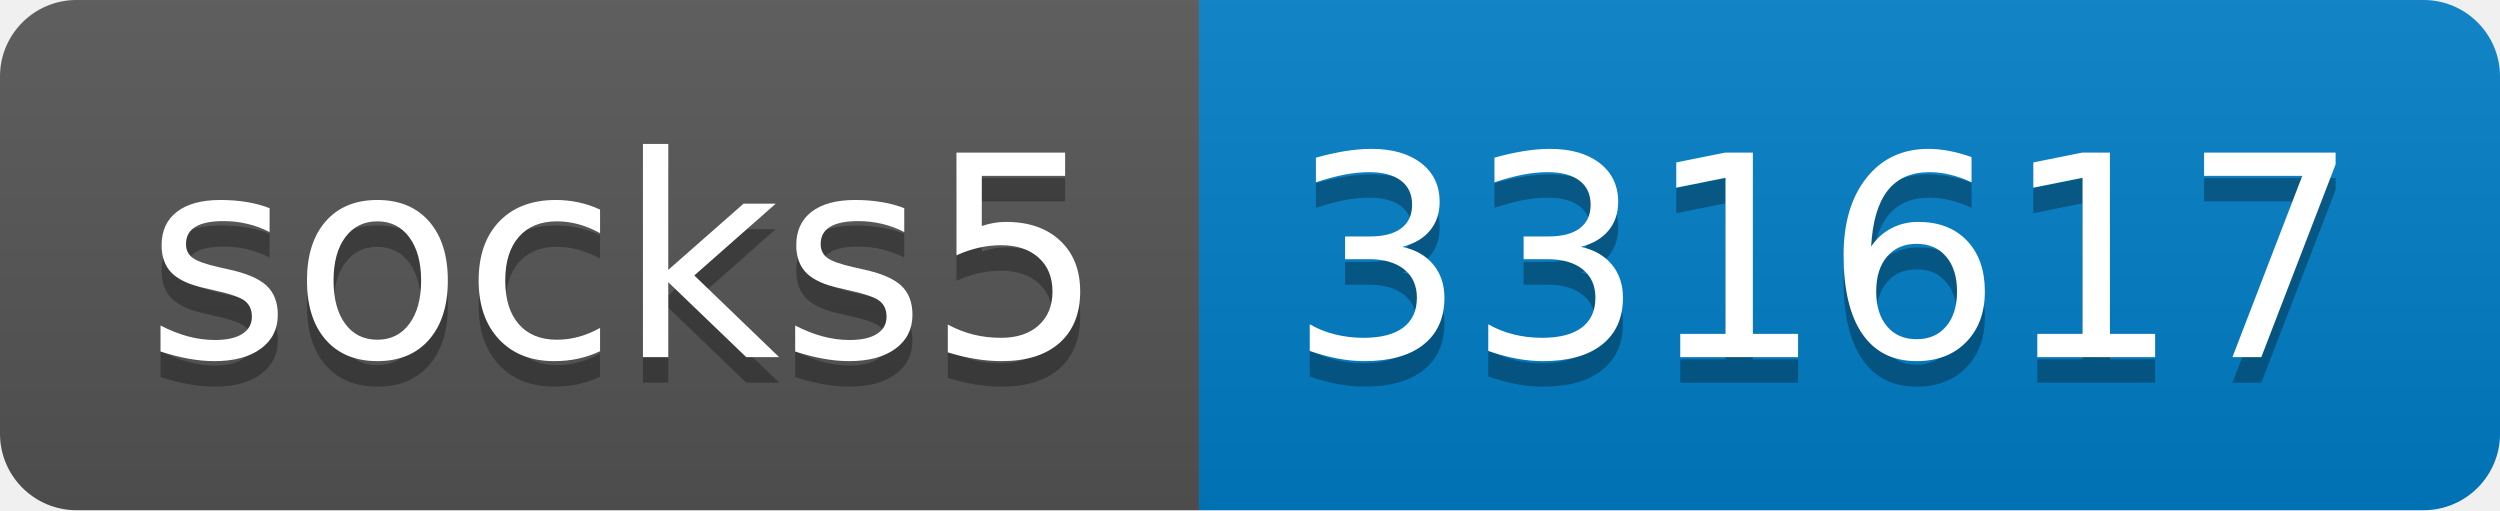
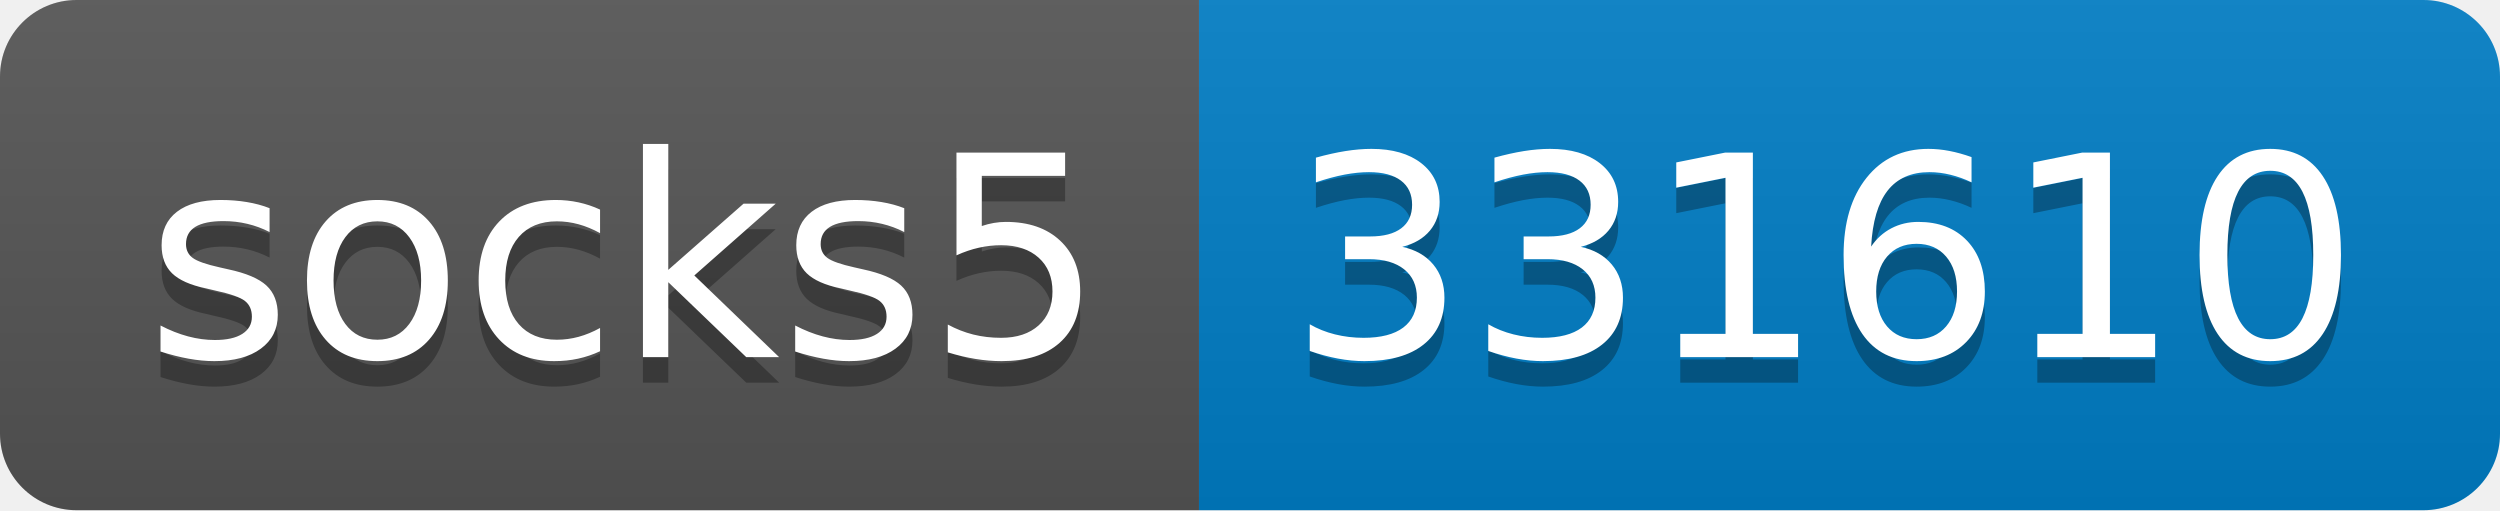
- <svg xmlns="http://www.w3.org/2000/svg" width="98" height="20" role="img" aria-label="socks5: 331617">
+ <svg xmlns="http://www.w3.org/2000/svg" width="98" height="20" role="img" aria-label="socks5: 331610">
  <linearGradient id="s" x2="0" y2="100%">
    <stop offset="0" stop-color="#bbb" stop-opacity=".1" />
    <stop offset="1" stop-opacity=".1" />
  </linearGradient>
  <clipPath id="r">
    <rect width="98" height="20" rx="3" fill="#fff" />
  </clipPath>
  <g clip-path="url(#r)">
    <rect width="47" height="20" fill="#555" />
    <rect x="47" width="51" height="20" fill="#007ec6" />
    <rect width="98" height="20" fill="url(#s)" />
  </g>
  <g fill="#fff" text-anchor="middle" font-family="Verdana,Geneva,DejaVu Sans,sans-serif" text-rendering="geometricPrecision" font-size="110">
    <text aria-hidden="true" x="245" y="150" fill="#010101" fill-opacity=".3" transform="scale(.1)" textLength="370">socks5</text>
    <text x="245" y="140" transform="scale(.1)" fill="#fff" textLength="370">socks5</text>
-     <text aria-hidden="true" x="715" y="150" fill="#010101" fill-opacity=".3" transform="scale(.1)" textLength="410">331617</text>
-     <text x="715" y="140" transform="scale(.1)" fill="#fff" textLength="410">331617</text>
+     <text aria-hidden="true" x="715" y="150" fill="#010101" fill-opacity=".3" transform="scale(.1)" textLength="410">331610</text>
+     <text x="715" y="140" transform="scale(.1)" fill="#fff" textLength="410">331610</text>
  </g>
</svg>
